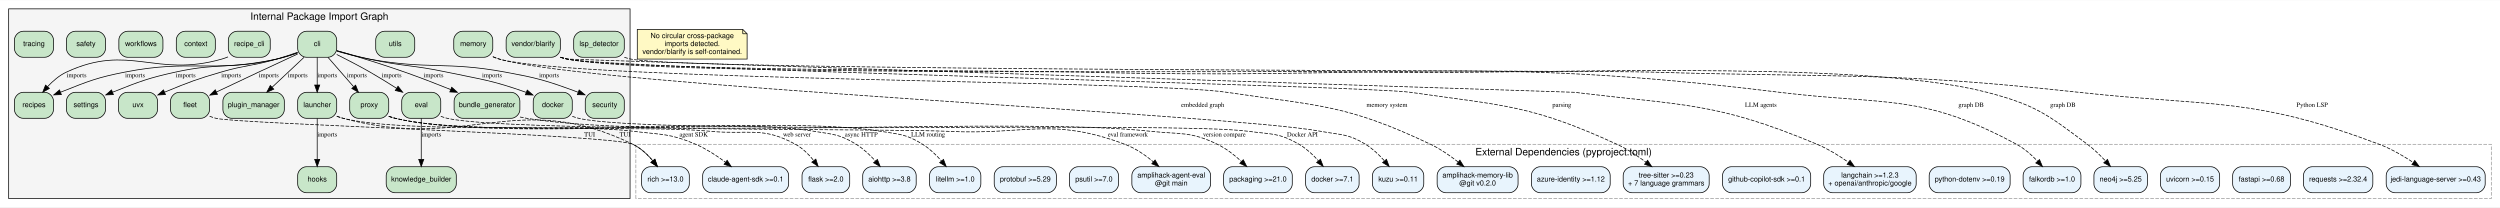
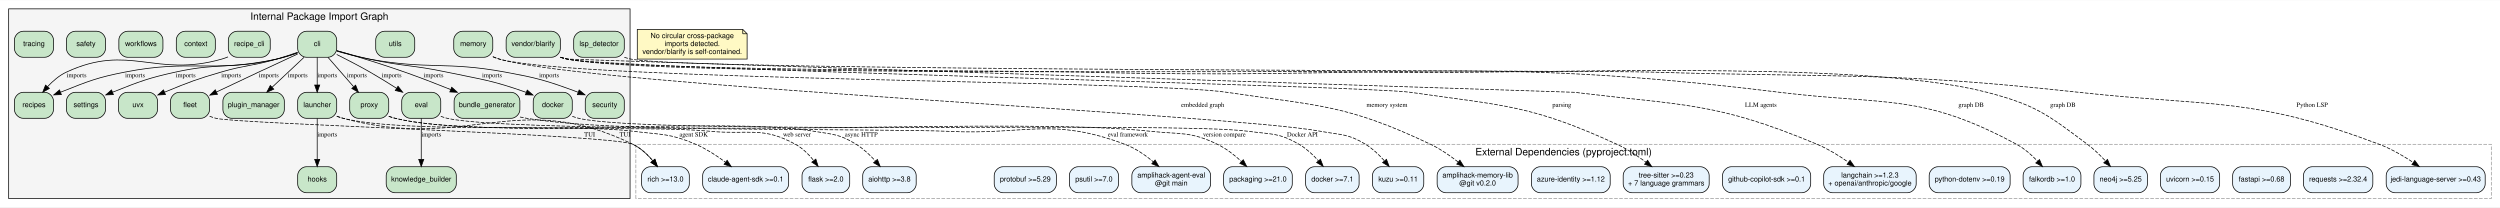
<svg xmlns="http://www.w3.org/2000/svg" width="3460pt" height="287pt" viewBox="0.00 0.00 3460.00 286.50">
  <g id="graph0" class="graph" transform="scale(1 1) rotate(0) translate(4 282.5)">
    <polygon fill="white" stroke="transparent" points="-4,4 -4,-282.5 3456,-282.5 3456,4 -4,4" />
    <g id="clust1" class="cluster">
      <polygon fill="none" stroke="#999999" stroke-dasharray="5,2" points="876,-8 876,-83 3444,-83 3444,-8 876,-8" />
      <text text-anchor="middle" x="2160" y="-67.8" font-family="Helvetica,sans-Serif" font-size="14.00">External Dependencies (pyproject.toml)</text>
    </g>
    <g id="clust2" class="cluster">
      <polygon fill="#f5f5f5" stroke="black" points="8,-8 8,-270.5 868,-270.5 868,-8 8,-8" />
      <text text-anchor="middle" x="438" y="-255.3" font-family="Helvetica,sans-Serif" font-size="14.00">Internal Package Import Graph</text>
    </g>
    <g id="node1" class="node">
      <path fill="#e8f4fd" stroke="black" d="M1160,-52C1160,-52 1118,-52 1118,-52 1112,-52 1106,-46 1106,-40 1106,-40 1106,-28 1106,-28 1106,-22 1112,-16 1118,-16 1118,-16 1160,-16 1160,-16 1166,-16 1172,-22 1172,-28 1172,-28 1172,-40 1172,-40 1172,-46 1166,-52 1160,-52" />
      <text text-anchor="middle" x="1139" y="-31.5" font-family="Helvetica,sans-Serif" font-size="10.00">flask &gt;=2.0</text>
    </g>
    <g id="node2" class="node">
      <path fill="#e8f4fd" stroke="black" d="M3268,-52C3268,-52 3196,-52 3196,-52 3190,-52 3184,-46 3184,-40 3184,-40 3184,-28 3184,-28 3184,-22 3190,-16 3196,-16 3196,-16 3268,-16 3268,-16 3274,-16 3280,-22 3280,-28 3280,-28 3280,-40 3280,-40 3280,-46 3274,-52 3268,-52" />
      <text text-anchor="middle" x="3232" y="-31.5" font-family="Helvetica,sans-Serif" font-size="10.00">requests &gt;=2.32.4</text>
    </g>
    <g id="node3" class="node">
      <path fill="#e8f4fd" stroke="black" d="M3154,-52C3154,-52 3098,-52 3098,-52 3092,-52 3086,-46 3086,-40 3086,-40 3086,-28 3086,-28 3086,-22 3092,-16 3098,-16 3098,-16 3154,-16 3154,-16 3160,-16 3166,-22 3166,-28 3166,-28 3166,-40 3166,-40 3166,-46 3160,-52 3154,-52" />
      <text text-anchor="middle" x="3126" y="-31.5" font-family="Helvetica,sans-Serif" font-size="10.00">fastapi &gt;=0.68</text>
    </g>
    <g id="node4" class="node">
      <path fill="#e8f4fd" stroke="black" d="M3056,-52C3056,-52 2998,-52 2998,-52 2992,-52 2986,-46 2986,-40 2986,-40 2986,-28 2986,-28 2986,-22 2992,-16 2998,-16 2998,-16 3056,-16 3056,-16 3062,-16 3068,-22 3068,-28 3068,-28 3068,-40 3068,-40 3068,-46 3062,-52 3056,-52" />
      <text text-anchor="middle" x="3027" y="-31.5" font-family="Helvetica,sans-Serif" font-size="10.00">uvicorn &gt;=0.15</text>
    </g>
    <g id="node5" class="node">
      <path fill="#e8f4fd" stroke="black" d="M1252,-52C1252,-52 1202,-52 1202,-52 1196,-52 1190,-46 1190,-40 1190,-40 1190,-28 1190,-28 1190,-22 1196,-16 1202,-16 1202,-16 1252,-16 1252,-16 1258,-16 1264,-22 1264,-28 1264,-28 1264,-40 1264,-40 1264,-46 1258,-52 1252,-52" />
      <text text-anchor="middle" x="1227" y="-31.5" font-family="Helvetica,sans-Serif" font-size="10.00">aiohttp &gt;=3.8</text>
    </g>
-     <g id="node6" class="node">
-       <path fill="#e8f4fd" stroke="black" d="M1341.5,-52C1341.5,-52 1294.5,-52 1294.5,-52 1288.5,-52 1282.5,-46 1282.5,-40 1282.5,-40 1282.5,-28 1282.5,-28 1282.5,-22 1288.5,-16 1294.5,-16 1294.5,-16 1341.5,-16 1341.5,-16 1347.5,-16 1353.5,-22 1353.5,-28 1353.5,-28 1353.5,-40 1353.5,-40 1353.5,-46 1347.5,-52 1341.5,-52" />
-       <text text-anchor="middle" x="1318" y="-31.5" font-family="Helvetica,sans-Serif" font-size="10.00">litellm &gt;=1.0</text>
-     </g>
    <g id="node7" class="node">
      <path fill="#e8f4fd" stroke="black" d="M2766,-52C2766,-52 2678,-52 2678,-52 2672,-52 2666,-46 2666,-40 2666,-40 2666,-28 2666,-28 2666,-22 2672,-16 2678,-16 2678,-16 2766,-16 2766,-16 2772,-16 2778,-22 2778,-28 2778,-28 2778,-40 2778,-40 2778,-46 2772,-52 2766,-52" />
      <text text-anchor="middle" x="2722" y="-31.5" font-family="Helvetica,sans-Serif" font-size="10.00">python-dotenv &gt;=0.19</text>
    </g>
    <g id="node8" class="node">
      <path fill="#e8f4fd" stroke="black" d="M1075.5,-52C1075.5,-52 980.5,-52 980.5,-52 974.5,-52 968.5,-46 968.5,-40 968.5,-40 968.5,-28 968.5,-28 968.5,-22 974.5,-16 980.5,-16 980.5,-16 1075.5,-16 1075.5,-16 1081.5,-16 1087.5,-22 1087.5,-28 1087.5,-28 1087.5,-40 1087.5,-40 1087.5,-46 1081.5,-52 1075.5,-52" />
      <text text-anchor="middle" x="1028" y="-31.5" font-family="Helvetica,sans-Serif" font-size="10.00">claude-agent-sdk &gt;=0.1</text>
    </g>
    <g id="node9" class="node">
      <path fill="#e8f4fd" stroke="black" d="M2490,-52C2490,-52 2392,-52 2392,-52 2386,-52 2380,-46 2380,-40 2380,-40 2380,-28 2380,-28 2380,-22 2386,-16 2392,-16 2392,-16 2490,-16 2490,-16 2496,-16 2502,-22 2502,-28 2502,-28 2502,-40 2502,-40 2502,-46 2496,-52 2490,-52" />
      <text text-anchor="middle" x="2441" y="-31.5" font-family="Helvetica,sans-Serif" font-size="10.00">github-copilot-sdk &gt;=0.1</text>
    </g>
    <g id="node10" class="node">
      <path fill="#e8f4fd" stroke="black" d="M938,-52C938,-52 896,-52 896,-52 890,-52 884,-46 884,-40 884,-40 884,-28 884,-28 884,-22 890,-16 896,-16 896,-16 938,-16 938,-16 944,-16 950,-22 950,-28 950,-28 950,-40 950,-40 950,-46 944,-52 938,-52" />
      <text text-anchor="middle" x="917" y="-31.5" font-family="Helvetica,sans-Serif" font-size="10.00">rich &gt;=13.0</text>
    </g>
    <g id="node11" class="node">
      <path fill="#e8f4fd" stroke="black" d="M2212.5,-52C2212.5,-52 2127.5,-52 2127.5,-52 2121.5,-52 2115.5,-46 2115.5,-40 2115.5,-40 2115.5,-28 2115.5,-28 2115.5,-22 2121.5,-16 2127.5,-16 2127.5,-16 2212.5,-16 2212.5,-16 2218.5,-16 2224.5,-22 2224.5,-28 2224.5,-28 2224.5,-40 2224.5,-40 2224.5,-46 2218.5,-52 2212.5,-52" />
      <text text-anchor="middle" x="2170" y="-31.5" font-family="Helvetica,sans-Serif" font-size="10.00">azure-identity &gt;=1.12</text>
    </g>
    <g id="node12" class="node">
      <path fill="#e8f4fd" stroke="black" d="M1954.5,-52C1954.5,-52 1907.5,-52 1907.5,-52 1901.5,-52 1895.5,-46 1895.5,-40 1895.5,-40 1895.5,-28 1895.5,-28 1895.5,-22 1901.5,-16 1907.5,-16 1907.5,-16 1954.5,-16 1954.5,-16 1960.5,-16 1966.5,-22 1966.5,-28 1966.5,-28 1966.5,-40 1966.5,-40 1966.5,-46 1960.5,-52 1954.5,-52" />
      <text text-anchor="middle" x="1931" y="-31.5" font-family="Helvetica,sans-Serif" font-size="10.00">kuzu &gt;=0.11</text>
    </g>
    <g id="node13" class="node">
      <path fill="#e8f4fd" stroke="black" d="M2085,-52C2085,-52 1997,-52 1997,-52 1991,-52 1985,-46 1985,-40 1985,-40 1985,-28 1985,-28 1985,-22 1991,-16 1997,-16 1997,-16 2085,-16 2085,-16 2091,-16 2097,-22 2097,-28 2097,-28 2097,-40 2097,-40 2097,-46 2091,-52 2085,-52" />
      <text text-anchor="middle" x="2041" y="-37" font-family="Helvetica,sans-Serif" font-size="10.00">amplihack-memory-lib</text>
      <text text-anchor="middle" x="2041" y="-26" font-family="Helvetica,sans-Serif" font-size="10.00">@git v0.2.0</text>
    </g>
    <g id="node14" class="node">
      <path fill="#e8f4fd" stroke="black" d="M1659.5,-52C1659.5,-52 1574.5,-52 1574.5,-52 1568.5,-52 1562.5,-46 1562.5,-40 1562.5,-40 1562.5,-28 1562.5,-28 1562.5,-22 1568.5,-16 1574.5,-16 1574.5,-16 1659.5,-16 1659.5,-16 1665.5,-16 1671.5,-22 1671.5,-28 1671.5,-28 1671.5,-40 1671.5,-40 1671.5,-46 1665.5,-52 1659.5,-52" />
      <text text-anchor="middle" x="1617" y="-37" font-family="Helvetica,sans-Serif" font-size="10.00">amplihack-agent-eval</text>
      <text text-anchor="middle" x="1617" y="-26" font-family="Helvetica,sans-Serif" font-size="10.00">@git main</text>
    </g>
    <g id="node15" class="node">
      <path fill="#e8f4fd" stroke="black" d="M2349.5,-52C2349.5,-52 2254.5,-52 2254.5,-52 2248.5,-52 2242.5,-46 2242.5,-40 2242.5,-40 2242.5,-28 2242.5,-28 2242.5,-22 2248.5,-16 2254.5,-16 2254.5,-16 2349.5,-16 2349.5,-16 2355.5,-16 2361.5,-22 2361.5,-28 2361.5,-28 2361.5,-40 2361.5,-40 2361.5,-46 2355.5,-52 2349.5,-52" />
      <text text-anchor="middle" x="2302" y="-37" font-family="Helvetica,sans-Serif" font-size="10.00">tree-sitter &gt;=0.23</text>
      <text text-anchor="middle" x="2302" y="-26" font-family="Helvetica,sans-Serif" font-size="10.00">+ 7 language grammars</text>
    </g>
    <g id="node16" class="node">
      <path fill="#e8f4fd" stroke="black" d="M2636,-52C2636,-52 2532,-52 2532,-52 2526,-52 2520,-46 2520,-40 2520,-40 2520,-28 2520,-28 2520,-22 2526,-16 2532,-16 2532,-16 2636,-16 2636,-16 2642,-16 2648,-22 2648,-28 2648,-28 2648,-40 2648,-40 2648,-46 2642,-52 2636,-52" />
      <text text-anchor="middle" x="2584" y="-37" font-family="Helvetica,sans-Serif" font-size="10.00">langchain &gt;=1.2.3</text>
      <text text-anchor="middle" x="2584" y="-26" font-family="Helvetica,sans-Serif" font-size="10.00">+ openai/anthropic/google</text>
    </g>
    <g id="node17" class="node">
      <path fill="#e8f4fd" stroke="black" d="M1532,-52C1532,-52 1488,-52 1488,-52 1482,-52 1476,-46 1476,-40 1476,-40 1476,-28 1476,-28 1476,-22 1482,-16 1488,-16 1488,-16 1532,-16 1532,-16 1538,-16 1544,-22 1544,-28 1544,-28 1544,-40 1544,-40 1544,-46 1538,-52 1532,-52" />
      <text text-anchor="middle" x="1510" y="-31.5" font-family="Helvetica,sans-Serif" font-size="10.00">psutil &gt;=7.0</text>
    </g>
    <g id="node18" class="node">
      <path fill="#e8f4fd" stroke="black" d="M1446,-52C1446,-52 1384,-52 1384,-52 1378,-52 1372,-46 1372,-40 1372,-40 1372,-28 1372,-28 1372,-22 1378,-16 1384,-16 1384,-16 1446,-16 1446,-16 1452,-16 1458,-22 1458,-28 1458,-28 1458,-40 1458,-40 1458,-46 1452,-52 1446,-52" />
      <text text-anchor="middle" x="1415" y="-31.5" font-family="Helvetica,sans-Serif" font-size="10.00">protobuf &gt;=5.29</text>
    </g>
    <g id="node19" class="node">
      <path fill="#e8f4fd" stroke="black" d="M2864,-52C2864,-52 2808,-52 2808,-52 2802,-52 2796,-46 2796,-40 2796,-40 2796,-28 2796,-28 2796,-22 2802,-16 2808,-16 2808,-16 2864,-16 2864,-16 2870,-16 2876,-22 2876,-28 2876,-28 2876,-40 2876,-40 2876,-46 2870,-52 2864,-52" />
      <text text-anchor="middle" x="2836" y="-31.5" font-family="Helvetica,sans-Serif" font-size="10.00">falkordb &gt;=1.0</text>
    </g>
    <g id="node20" class="node">
      <path fill="#e8f4fd" stroke="black" d="M2956,-52C2956,-52 2906,-52 2906,-52 2900,-52 2894,-46 2894,-40 2894,-40 2894,-28 2894,-28 2894,-22 2900,-16 2906,-16 2906,-16 2956,-16 2956,-16 2962,-16 2968,-22 2968,-28 2968,-28 2968,-40 2968,-40 2968,-46 2962,-52 2956,-52" />
      <text text-anchor="middle" x="2931" y="-31.5" font-family="Helvetica,sans-Serif" font-size="10.00">neo4j &gt;=5.25</text>
    </g>
    <g id="node21" class="node">
      <path fill="#e8f4fd" stroke="black" d="M3423.5,-52C3423.5,-52 3310.5,-52 3310.5,-52 3304.5,-52 3298.5,-46 3298.5,-40 3298.5,-40 3298.5,-28 3298.5,-28 3298.5,-22 3304.5,-16 3310.5,-16 3310.5,-16 3423.5,-16 3423.5,-16 3429.5,-16 3435.5,-22 3435.5,-28 3435.5,-28 3435.5,-40 3435.5,-40 3435.5,-46 3429.5,-52 3423.5,-52" />
      <text text-anchor="middle" x="3367" y="-31.5" font-family="Helvetica,sans-Serif" font-size="10.00">jedi-language-server &gt;=0.43</text>
    </g>
    <g id="node22" class="node">
      <path fill="#e8f4fd" stroke="black" d="M1865,-52C1865,-52 1815,-52 1815,-52 1809,-52 1803,-46 1803,-40 1803,-40 1803,-28 1803,-28 1803,-22 1809,-16 1815,-16 1815,-16 1865,-16 1865,-16 1871,-16 1877,-22 1877,-28 1877,-28 1877,-40 1877,-40 1877,-46 1871,-52 1865,-52" />
      <text text-anchor="middle" x="1840" y="-31.5" font-family="Helvetica,sans-Serif" font-size="10.00">docker &gt;=7.1</text>
    </g>
    <g id="node23" class="node">
      <path fill="#e8f4fd" stroke="black" d="M1772.5,-52C1772.5,-52 1701.5,-52 1701.5,-52 1695.5,-52 1689.5,-46 1689.5,-40 1689.5,-40 1689.5,-28 1689.5,-28 1689.5,-22 1695.5,-16 1701.5,-16 1701.5,-16 1772.5,-16 1772.5,-16 1778.5,-16 1784.5,-22 1784.5,-28 1784.5,-28 1784.5,-40 1784.5,-40 1784.5,-46 1778.5,-52 1772.5,-52" />
      <text text-anchor="middle" x="1737" y="-31.5" font-family="Helvetica,sans-Serif" font-size="10.00">packaging &gt;=21.0</text>
    </g>
    <g id="node24" class="node">
      <path fill="#c8e6c9" stroke="black" d="M450,-239.5C450,-239.5 420,-239.5 420,-239.5 414,-239.5 408,-233.5 408,-227.5 408,-227.5 408,-215.5 408,-215.5 408,-209.5 414,-203.5 420,-203.5 420,-203.5 450,-203.5 450,-203.5 456,-203.5 462,-209.5 462,-215.5 462,-215.5 462,-227.5 462,-227.5 462,-233.5 456,-239.5 450,-239.5" />
      <text text-anchor="middle" x="435" y="-219" font-family="Helvetica,sans-Serif" font-size="10.00">cli</text>
    </g>
    <g id="node25" class="node">
      <path fill="#c8e6c9" stroke="black" d="M450,-155C450,-155 420,-155 420,-155 414,-155 408,-149 408,-143 408,-143 408,-131 408,-131 408,-125 414,-119 420,-119 420,-119 450,-119 450,-119 456,-119 462,-125 462,-131 462,-131 462,-143 462,-143 462,-149 456,-155 450,-155" />
      <text text-anchor="middle" x="435" y="-134.5" font-family="Helvetica,sans-Serif" font-size="10.00">launcher</text>
    </g>
    <g id="edge1" class="edge">
      <path fill="none" stroke="black" d="M435,-203.41C435,-192.34 435,-177.7 435,-165.08" />
      <polygon fill="black" stroke="black" points="438.5,-165.07 435,-155.07 431.5,-165.07 438.5,-165.07" />
      <text text-anchor="middle" x="449" y="-175.8" font-family="Times,serif" font-size="9.00">imports</text>
    </g>
    <g id="node26" class="node">
      <path fill="#c8e6c9" stroke="black" d="M522,-155C522,-155 492,-155 492,-155 486,-155 480,-149 480,-143 480,-143 480,-131 480,-131 480,-125 486,-119 492,-119 492,-119 522,-119 522,-119 528,-119 534,-125 534,-131 534,-131 534,-143 534,-143 534,-149 528,-155 522,-155" />
      <text text-anchor="middle" x="507" y="-134.5" font-family="Helvetica,sans-Serif" font-size="10.00">proxy</text>
    </g>
    <g id="edge2" class="edge">
      <path fill="none" stroke="black" d="M449.92,-203.41C460.15,-191.68 473.89,-175.93 485.33,-162.83" />
      <polygon fill="black" stroke="black" points="488.16,-164.91 492.1,-155.07 482.89,-160.31 488.16,-164.91" />
      <text text-anchor="middle" x="490" y="-175.8" font-family="Times,serif" font-size="9.00">imports</text>
    </g>
    <g id="node27" class="node">
      <path fill="#c8e6c9" stroke="black" d="M274,-155C274,-155 244,-155 244,-155 238,-155 232,-149 232,-143 232,-143 232,-131 232,-131 232,-125 238,-119 244,-119 244,-119 274,-119 274,-119 280,-119 286,-125 286,-131 286,-131 286,-143 286,-143 286,-149 280,-155 274,-155" />
      <text text-anchor="middle" x="259" y="-134.5" font-family="Helvetica,sans-Serif" font-size="10.00">fleet</text>
    </g>
    <g id="edge3" class="edge">
      <path fill="none" stroke="black" d="M407.97,-208.06C392.21,-200.79 371.96,-191.41 354,-183 334.76,-173.99 313.36,-163.86 295.76,-155.51" />
      <polygon fill="black" stroke="black" points="296.94,-152.19 286.41,-151.06 293.94,-158.51 296.94,-152.19" />
      <text text-anchor="middle" x="368" y="-175.8" font-family="Times,serif" font-size="9.00">imports</text>
    </g>
    <g id="node28" class="node">
      <path fill="#c8e6c9" stroke="black" d="M58,-155C58,-155 28,-155 28,-155 22,-155 16,-149 16,-143 16,-143 16,-131 16,-131 16,-125 22,-119 28,-119 28,-119 58,-119 58,-119 64,-119 70,-125 70,-131 70,-131 70,-143 70,-143 70,-149 64,-155 58,-155" />
      <text text-anchor="middle" x="43" y="-134.5" font-family="Helvetica,sans-Serif" font-size="10.00">recipes</text>
    </g>
    <g id="edge4" class="edge">
      <path fill="none" stroke="black" d="M407.76,-209.49C398.74,-206.25 388.56,-203.04 379,-201 287.39,-181.45 260.93,-201.02 169,-183 130.78,-175.51 119.58,-170.89 79.87,-155.16" />
      <polygon fill="black" stroke="black" points="80.93,-151.82 70.34,-151.4 78.36,-158.33 80.93,-151.82" />
      <text text-anchor="middle" x="183" y="-175.8" font-family="Times,serif" font-size="9.00">imports</text>
    </g>
    <g id="node30" class="node">
      <path fill="#c8e6c9" stroke="black" d="M703.5,-155C703.5,-155 636.5,-155 636.5,-155 630.5,-155 624.5,-149 624.5,-143 624.5,-143 624.5,-131 624.5,-131 624.5,-125 630.5,-119 636.5,-119 636.5,-119 703.5,-119 703.5,-119 709.5,-119 715.5,-125 715.5,-131 715.5,-131 715.5,-143 715.5,-143 715.5,-149 709.5,-155 703.5,-155" />
      <text text-anchor="middle" x="670" y="-134.5" font-family="Helvetica,sans-Serif" font-size="10.00">bundle_generator</text>
    </g>
    <g id="edge5" class="edge">
      <path fill="none" stroke="black" d="M462.1,-212.74C486.75,-205.53 524.05,-194.24 556,-183 577.04,-175.6 599.97,-166.71 619.71,-158.8" />
      <polygon fill="black" stroke="black" points="621.16,-161.99 629.12,-155 618.54,-155.5 621.16,-161.99" />
      <text text-anchor="middle" x="596" y="-175.8" font-family="Times,serif" font-size="9.00">imports</text>
    </g>
    <g id="node31" class="node">
      <path fill="#c8e6c9" stroke="black" d="M594,-155C594,-155 564,-155 564,-155 558,-155 552,-149 552,-143 552,-143 552,-131 552,-131 552,-125 558,-119 564,-119 564,-119 594,-119 594,-119 600,-119 606,-125 606,-131 606,-131 606,-143 606,-143 606,-149 600,-155 594,-155" />
      <text text-anchor="middle" x="579" y="-134.5" font-family="Helvetica,sans-Serif" font-size="10.00">eval</text>
    </g>
    <g id="edge7" class="edge">
      <path fill="none" stroke="black" d="M462.01,-207.36C475.91,-200.41 493.04,-191.56 508,-183 520.21,-176.01 533.3,-167.9 544.87,-160.51" />
      <polygon fill="black" stroke="black" points="546.87,-163.39 553.38,-155.03 543.08,-157.5 546.87,-163.39" />
      <text text-anchor="middle" x="538" y="-175.8" font-family="Times,serif" font-size="9.00">imports</text>
    </g>
    <g id="node34" class="node">
      <path fill="#c8e6c9" stroke="black" d="M848,-155C848,-155 818,-155 818,-155 812,-155 806,-149 806,-143 806,-143 806,-131 806,-131 806,-125 812,-119 818,-119 818,-119 848,-119 848,-119 854,-119 860,-125 860,-131 860,-131 860,-143 860,-143 860,-149 854,-155 848,-155" />
      <text text-anchor="middle" x="833" y="-134.5" font-family="Helvetica,sans-Serif" font-size="10.00">security</text>
    </g>
    <g id="edge11" class="edge">
      <path fill="none" stroke="black" d="M462.1,-211.99C475.49,-208.09 491.97,-203.74 507,-201 589.58,-185.98 612.44,-198.17 695,-183 738.35,-175.04 751.32,-171.74 796.26,-155.02" />
      <polygon fill="black" stroke="black" points="797.55,-158.28 805.69,-151.49 795.1,-151.72 797.55,-158.28" />
      <text text-anchor="middle" x="756" y="-175.8" font-family="Times,serif" font-size="9.00">imports</text>
    </g>
    <g id="node36" class="node">
      <path fill="#c8e6c9" stroke="black" d="M130,-155C130,-155 100,-155 100,-155 94,-155 88,-149 88,-143 88,-143 88,-131 88,-131 88,-125 94,-119 100,-119 100,-119 130,-119 130,-119 136,-119 142,-125 142,-131 142,-131 142,-143 142,-143 142,-149 136,-155 130,-155" />
      <text text-anchor="middle" x="115" y="-134.5" font-family="Helvetica,sans-Serif" font-size="10.00">settings</text>
    </g>
    <g id="edge8" class="edge">
      <path fill="none" stroke="black" d="M407.99,-209.83C398.9,-206.58 388.62,-203.27 379,-201 317.94,-186.61 300.25,-196.57 239,-183 201.75,-174.75 190.72,-170.62 151.71,-155.1" />
      <polygon fill="black" stroke="black" points="152.94,-151.82 142.35,-151.38 150.35,-158.33 152.94,-151.82" />
      <text text-anchor="middle" x="253" y="-175.8" font-family="Times,serif" font-size="9.00">imports</text>
    </g>
    <g id="node39" class="node">
      <path fill="#c8e6c9" stroke="black" d="M202,-155C202,-155 172,-155 172,-155 166,-155 160,-149 160,-143 160,-143 160,-131 160,-131 160,-125 166,-119 172,-119 172,-119 202,-119 202,-119 208,-119 214,-125 214,-131 214,-131 214,-143 214,-143 214,-149 208,-155 202,-155" />
      <text text-anchor="middle" x="187" y="-134.5" font-family="Helvetica,sans-Serif" font-size="10.00">uvx</text>
    </g>
    <g id="edge9" class="edge">
      <path fill="none" stroke="black" d="M407.84,-210.4C398.74,-207.18 388.49,-203.75 379,-201 345.25,-191.21 335.73,-192.89 302,-183 269.05,-173.34 258.98,-169.76 223.88,-155.22" />
      <polygon fill="black" stroke="black" points="224.97,-151.88 214.39,-151.28 222.28,-158.35 224.97,-151.88" />
      <text text-anchor="middle" x="316" y="-175.8" font-family="Times,serif" font-size="9.00">imports</text>
    </g>
    <g id="node40" class="node">
      <path fill="#c8e6c9" stroke="black" d="M776,-155C776,-155 746,-155 746,-155 740,-155 734,-149 734,-143 734,-143 734,-131 734,-131 734,-125 740,-119 746,-119 746,-119 776,-119 776,-119 782,-119 788,-125 788,-131 788,-131 788,-143 788,-143 788,-149 782,-155 776,-155" />
      <text text-anchor="middle" x="761" y="-134.5" font-family="Helvetica,sans-Serif" font-size="10.00">docker</text>
    </g>
    <g id="edge10" class="edge">
      <path fill="none" stroke="black" d="M462.2,-212.46C475.61,-208.67 492.07,-204.27 507,-201 554.11,-190.68 566.82,-192.96 614,-183 663.36,-172.58 676.44,-171.82 724,-155 724.1,-154.96 724.2,-154.93 724.3,-154.89" />
      <polygon fill="black" stroke="black" points="725.72,-158.1 733.75,-151.19 723.16,-151.58 725.72,-158.1" />
      <text text-anchor="middle" x="677" y="-175.8" font-family="Times,serif" font-size="9.00">imports</text>
    </g>
    <g id="node44" class="node">
      <path fill="#c8e6c9" stroke="black" d="M377.5,-155C377.5,-155 316.5,-155 316.5,-155 310.5,-155 304.5,-149 304.5,-143 304.5,-143 304.5,-131 304.5,-131 304.5,-125 310.5,-119 316.5,-119 316.5,-119 377.5,-119 377.5,-119 383.5,-119 389.5,-125 389.5,-131 389.5,-131 389.5,-143 389.5,-143 389.5,-149 383.5,-155 377.5,-155" />
      <text text-anchor="middle" x="347" y="-134.5" font-family="Helvetica,sans-Serif" font-size="10.00">plugin_manager</text>
    </g>
    <g id="edge6" class="edge">
      <path fill="none" stroke="black" d="M416.77,-203.41C404.02,-191.46 386.83,-175.34 372.7,-162.09" />
      <polygon fill="black" stroke="black" points="374.9,-159.36 365.21,-155.07 370.11,-164.46 374.9,-159.36" />
      <text text-anchor="middle" x="408" y="-175.8" font-family="Times,serif" font-size="9.00">imports</text>
    </g>
    <g id="edge18" class="edge">
      <path fill="none" stroke="black" stroke-dasharray="5,2" d="M462.1,-121.84C465.05,-120.71 468.05,-119.73 471,-119 557.8,-97.49 784.28,-112.2 873,-101 911.74,-96.11 923.14,-98.46 959,-83 973.45,-76.77 987.97,-67.27 999.93,-58.37" />
      <polygon fill="black" stroke="black" points="1002.37,-60.91 1008.16,-52.04 998.1,-55.36 1002.37,-60.91" />
      <text text-anchor="middle" x="956" y="-93.8" font-family="Times,serif" font-size="9.00">agent SDK</text>
    </g>
    <g id="edge19" class="edge">
      <path fill="none" stroke="black" stroke-dasharray="5,2" d="M462.14,-121.97C465.08,-120.82 468.07,-119.8 471,-119 643.68,-72.09 711.16,-161.43 872,-83 882.69,-77.79 892.13,-68.87 899.57,-60.13" />
      <polygon fill="black" stroke="black" points="902.34,-62.27 905.81,-52.26 896.85,-57.92 902.34,-62.27" />
      <text text-anchor="middle" x="861" y="-93.8" font-family="Times,serif" font-size="9.00">TUI</text>
    </g>
    <g id="node37" class="node">
      <path fill="#c8e6c9" stroke="black" d="M450,-52C450,-52 420,-52 420,-52 414,-52 408,-46 408,-40 408,-40 408,-28 408,-28 408,-22 414,-16 420,-16 420,-16 450,-16 450,-16 456,-16 462,-22 462,-28 462,-28 462,-40 462,-40 462,-46 456,-52 450,-52" />
      <text text-anchor="middle" x="435" y="-31.5" font-family="Helvetica,sans-Serif" font-size="10.00">hooks</text>
    </g>
    <g id="edge13" class="edge">
      <path fill="none" stroke="black" d="M435,-118.87C435,-103.41 435,-80.42 435,-62.41" />
      <polygon fill="black" stroke="black" points="438.5,-62.22 435,-52.22 431.5,-62.22 438.5,-62.22" />
      <text text-anchor="middle" x="449" y="-93.8" font-family="Times,serif" font-size="9.00">imports</text>
    </g>
    <g id="edge15" class="edge">
      <path fill="none" stroke="black" stroke-dasharray="5,2" d="M534.1,-121.83C537.05,-120.71 540.05,-119.73 543,-119 637.38,-95.79 883.26,-110.4 980,-101 1032.36,-95.91 1050.89,-108.33 1097,-83 1106.75,-77.64 1115.32,-69.09 1122.13,-60.68" />
      <polygon fill="black" stroke="black" points="1125.12,-62.54 1128.34,-52.45 1119.52,-58.33 1125.12,-62.54" />
      <text text-anchor="middle" x="1099" y="-93.8" font-family="Times,serif" font-size="9.00">web server</text>
    </g>
    <g id="edge16" class="edge">
      <path fill="none" stroke="black" stroke-dasharray="5,2" d="M534.09,-121.8C537.04,-120.68 540.04,-119.71 543,-119 668.37,-88.84 995.82,-122.3 1123,-101 1149.62,-96.54 1158.04,-97.19 1181,-83 1190.82,-76.93 1199.99,-68.27 1207.52,-59.98" />
      <polygon fill="black" stroke="black" points="1210.32,-62.09 1214.2,-52.24 1205.02,-57.52 1210.32,-62.09" />
      <text text-anchor="middle" x="1188" y="-93.8" font-family="Times,serif" font-size="9.00">async HTTP</text>
-     </g>
-     <g id="edge17" class="edge">
-       <path fill="none" stroke="black" stroke-dasharray="5,2" d="M534.09,-121.78C537.04,-120.67 540.04,-119.71 543,-119 688.32,-84.36 1067.61,-125.37 1215,-101 1241.63,-96.6 1250.12,-97.32 1273,-83 1282.69,-76.94 1291.67,-68.28 1299.03,-59.99" />
-       <polygon fill="black" stroke="black" points="1301.79,-62.15 1305.55,-52.24 1296.43,-57.64 1301.79,-62.15" />
-       <text text-anchor="middle" x="1280.5" y="-93.8" font-family="Times,serif" font-size="9.00">LLM routing</text>
    </g>
    <g id="edge20" class="edge">
      <path fill="none" stroke="black" stroke-dasharray="5,2" d="M286.11,-121.88C289.05,-120.74 292.05,-119.75 295,-119 326.13,-111.08 842.99,-96.77 872,-83 882.74,-77.9 892.19,-69.01 899.62,-60.25" />
      <polygon fill="black" stroke="black" points="902.4,-62.38 905.86,-52.36 896.91,-58.04 902.4,-62.38" />
      <text text-anchor="middle" x="812" y="-93.8" font-family="Times,serif" font-size="9.00">TUI</text>
    </g>
    <g id="node29" class="node">
      <path fill="#c8e6c9" stroke="black" d="M358,-239.5C358,-239.5 324,-239.5 324,-239.5 318,-239.5 312,-233.5 312,-227.5 312,-227.5 312,-215.5 312,-215.5 312,-209.5 318,-203.5 324,-203.5 324,-203.5 358,-203.5 358,-203.5 364,-203.5 370,-209.5 370,-215.5 370,-215.5 370,-227.5 370,-227.5 370,-233.5 364,-239.5 358,-239.5" />
      <text text-anchor="middle" x="341" y="-219" font-family="Helvetica,sans-Serif" font-size="10.00">recipe_cli</text>
    </g>
    <g id="edge12" class="edge">
      <path fill="none" stroke="black" d="M311.58,-204.02C308.74,-202.85 305.85,-201.82 303,-201 210.81,-174.61 174.98,-223.36 88,-183 78.08,-178.4 69.1,-170.62 61.82,-162.82" />
      <polygon fill="black" stroke="black" points="64.33,-160.38 55.13,-155.12 59.05,-164.97 64.33,-160.38" />
      <text text-anchor="middle" x="102" y="-175.8" font-family="Times,serif" font-size="9.00">imports</text>
    </g>
    <g id="edge28" class="edge">
      <path fill="none" stroke="black" stroke-dasharray="5,2" d="M715.69,-120.83C718.82,-120.12 721.94,-119.49 725,-119 914.58,-88.35 1398.06,-121.51 1589,-101 1630.43,-96.55 1643.5,-101.16 1681,-83 1693.07,-77.16 1704.63,-68.07 1714.08,-59.36" />
      <polygon fill="black" stroke="black" points="1716.72,-61.68 1721.49,-52.22 1711.86,-56.64 1716.72,-61.68" />
      <text text-anchor="middle" x="1690.5" y="-93.8" font-family="Times,serif" font-size="9.00">version compare</text>
    </g>
    <g id="edge27" class="edge">
      <path fill="none" stroke="black" stroke-dasharray="5,2" d="M606.09,-121.78C609.04,-120.67 612.04,-119.7 615,-119 689.93,-101.17 1231.07,-104.82 1308,-101 1417.05,-95.58 1450.76,-121.3 1553,-83 1567.34,-77.63 1581.2,-67.98 1592.33,-58.74" />
      <polygon fill="black" stroke="black" points="1594.66,-61.35 1599.92,-52.15 1590.07,-56.06 1594.66,-61.35" />
      <text text-anchor="middle" x="1557" y="-93.8" font-family="Times,serif" font-size="9.00">eval framework</text>
    </g>
    <g id="node32" class="node">
      <path fill="#c8e6c9" stroke="black" d="M615.5,-52C615.5,-52 542.5,-52 542.5,-52 536.5,-52 530.5,-46 530.5,-40 530.5,-40 530.5,-28 530.5,-28 530.5,-22 536.5,-16 542.5,-16 542.5,-16 615.5,-16 615.5,-16 621.5,-16 627.5,-22 627.5,-28 627.5,-28 627.5,-40 627.5,-40 627.5,-46 621.5,-52 615.5,-52" />
      <text text-anchor="middle" x="579" y="-31.5" font-family="Helvetica,sans-Serif" font-size="10.00">knowledge_builder</text>
    </g>
    <g id="edge14" class="edge">
      <path fill="none" stroke="black" d="M579,-118.87C579,-103.41 579,-80.42 579,-62.41" />
      <polygon fill="black" stroke="black" points="582.5,-62.22 579,-52.22 575.5,-62.22 582.5,-62.22" />
      <text text-anchor="middle" x="593" y="-93.8" font-family="Times,serif" font-size="9.00">imports</text>
    </g>
    <g id="node33" class="node">
      <path fill="#c8e6c9" stroke="black" d="M666,-239.5C666,-239.5 636,-239.5 636,-239.5 630,-239.5 624,-233.5 624,-227.5 624,-227.5 624,-215.5 624,-215.5 624,-209.5 630,-203.5 636,-203.5 636,-203.5 666,-203.5 666,-203.5 672,-203.5 678,-209.5 678,-215.5 678,-215.5 678,-227.5 678,-227.5 678,-233.5 672,-239.5 666,-239.5" />
      <text text-anchor="middle" x="651" y="-219" font-family="Helvetica,sans-Serif" font-size="10.00">memory</text>
    </g>
    <g id="edge25" class="edge">
      <path fill="none" stroke="black" stroke-dasharray="5,2" d="M678.01,-204.38C680.98,-203.07 684,-201.9 687,-201 808.45,-164.48 1699.35,-124.35 1824,-101 1852.2,-95.72 1861.54,-98 1886,-83 1895.74,-77.03 1904.74,-68.39 1912.09,-60.09" />
      <polygon fill="black" stroke="black" points="1914.86,-62.24 1918.6,-52.33 1909.49,-57.74 1914.86,-62.24" />
      <text text-anchor="middle" x="1660.5" y="-134.8" font-family="Times,serif" font-size="9.00">embedded graph</text>
    </g>
    <g id="edge26" class="edge">
      <path fill="none" stroke="black" stroke-dasharray="5,2" d="M678.38,-204.08C681.22,-202.86 684.12,-201.8 687,-201 794.92,-171.01 1583.22,-171.5 1694,-155 1821.94,-135.95 1859.13,-138.45 1976,-83 1989.43,-76.63 2002.88,-67.3 2014.04,-58.57" />
      <polygon fill="black" stroke="black" points="2016.51,-61.07 2022.08,-52.06 2012.1,-55.63 2016.51,-61.07" />
      <text text-anchor="middle" x="1915.5" y="-134.8" font-family="Times,serif" font-size="9.00">memory system</text>
    </g>
    <g id="node35" class="node">
      <path fill="#c8e6c9" stroke="black" d="M558,-239.5C558,-239.5 528,-239.5 528,-239.5 522,-239.5 516,-233.5 516,-227.5 516,-227.5 516,-215.5 516,-215.5 516,-209.5 522,-203.5 528,-203.5 528,-203.5 558,-203.5 558,-203.5 564,-203.5 570,-209.5 570,-215.5 570,-215.5 570,-227.5 570,-227.5 570,-233.5 564,-239.5 558,-239.5" />
      <text text-anchor="middle" x="543" y="-219" font-family="Helvetica,sans-Serif" font-size="10.00">utils</text>
    </g>
    <g id="node38" class="node">
      <path fill="#c8e6c9" stroke="black" d="M759.5,-239.5C759.5,-239.5 708.5,-239.5 708.5,-239.5 702.5,-239.5 696.5,-233.5 696.5,-227.5 696.5,-227.5 696.5,-215.5 696.5,-215.5 696.5,-209.5 702.5,-203.5 708.5,-203.5 708.5,-203.5 759.5,-203.5 759.5,-203.5 765.5,-203.5 771.5,-209.5 771.5,-215.5 771.5,-215.5 771.5,-227.5 771.5,-227.5 771.5,-233.5 765.5,-239.5 759.5,-239.5" />
      <text text-anchor="middle" x="734" y="-219" font-family="Helvetica,sans-Serif" font-size="10.00">vendor/blarify</text>
    </g>
    <g id="edge21" class="edge">
      <path fill="none" stroke="black" stroke-dasharray="5,2" d="M771.59,-203.56C774.73,-202.56 777.89,-201.68 781,-201 844.37,-187.07 1883.78,-164.25 1948,-155 2077.74,-136.32 2114.89,-137.72 2234,-83 2248.05,-76.54 2262.24,-67.1 2273.99,-58.29" />
      <polygon fill="black" stroke="black" points="2276.31,-60.92 2282.09,-52.04 2272.03,-55.38 2276.31,-60.92" />
      <text text-anchor="middle" x="2157.5" y="-134.8" font-family="Times,serif" font-size="9.00">parsing</text>
    </g>
    <g id="edge22" class="edge">
      <path fill="none" stroke="black" stroke-dasharray="5,2" d="M771.59,-203.54C774.73,-202.54 777.89,-201.67 781,-201 782.18,-200.74 2173.8,-155.15 2175,-155 2326.59,-136.41 2370.12,-141.96 2511,-83 2526.12,-76.67 2541.48,-67.13 2554.19,-58.22" />
      <polygon fill="black" stroke="black" points="2556.47,-60.89 2562.53,-52.2 2552.37,-55.22 2556.47,-60.89" />
      <text text-anchor="middle" x="2433" y="-134.8" font-family="Times,serif" font-size="9.00">LLM agents</text>
    </g>
    <g id="edge23" class="edge">
      <path fill="none" stroke="black" stroke-dasharray="5,2" d="M771.58,-203.51C774.72,-202.52 777.89,-201.66 781,-201 858.19,-184.6 1412.11,-185.14 1491,-183 1921.24,-171.32 2031.82,-207.59 2459,-155 2607.13,-136.76 2655.71,-153.97 2787,-83 2797.75,-77.19 2807.75,-68.33 2815.88,-59.79" />
      <polygon fill="black" stroke="black" points="2818.68,-61.91 2822.79,-52.14 2813.49,-57.22 2818.68,-61.91" />
      <text text-anchor="middle" x="2724" y="-134.8" font-family="Times,serif" font-size="9.00">graph DB</text>
    </g>
    <g id="edge24" class="edge">
      <path fill="none" stroke="black" stroke-dasharray="5,2" d="M771.57,-203.48C774.72,-202.5 777.89,-201.65 781,-201 902.64,-175.75 1774.8,-186.05 1899,-183 2087.27,-178.37 2563.79,-202.59 2746,-155 2813.32,-137.42 2829.29,-124.68 2885,-83 2893.87,-76.36 2902.56,-67.95 2909.95,-60.03" />
      <polygon fill="black" stroke="black" points="2912.77,-62.13 2916.87,-52.36 2907.58,-57.44 2912.77,-62.13" />
      <text text-anchor="middle" x="2851" y="-134.8" font-family="Times,serif" font-size="9.00">graph DB</text>
    </g>
    <g id="edge29" class="edge">
      <path fill="none" stroke="black" stroke-dasharray="5,2" d="M788.08,-121.76C791.03,-120.65 794.04,-119.69 797,-119 897.3,-95.48 1621.93,-114.92 1724,-101 1755.83,-96.66 1766.27,-99.22 1794,-83 1803.97,-77.17 1813.17,-68.57 1820.68,-60.25" />
      <polygon fill="black" stroke="black" points="1823.5,-62.34 1827.33,-52.46 1818.18,-57.79 1823.5,-62.34" />
      <text text-anchor="middle" x="1798.5" y="-93.8" font-family="Times,serif" font-size="9.00">Docker API</text>
    </g>
    <g id="node41" class="node">
      <path fill="#c8e6c9" stroke="black" d="M848,-239.5C848,-239.5 802,-239.5 802,-239.5 796,-239.5 790,-233.5 790,-227.5 790,-227.5 790,-215.5 790,-215.5 790,-209.5 796,-203.5 802,-203.5 802,-203.5 848,-203.5 848,-203.5 854,-203.5 860,-209.5 860,-215.5 860,-215.5 860,-227.5 860,-227.5 860,-233.5 854,-239.5 848,-239.5" />
      <text text-anchor="middle" x="825" y="-219" font-family="Helvetica,sans-Serif" font-size="10.00">lsp_detector</text>
    </g>
    <g id="edge30" class="edge">
      <path fill="none" stroke="black" stroke-dasharray="5,2" d="M860.12,-203.47C863.08,-202.49 866.06,-201.64 869,-201 945.59,-184.28 2201.64,-185.35 2280,-183 2543.73,-175.09 2610.72,-183.78 2873,-155 3059.52,-134.54 3113.49,-149.37 3289,-83 3305.35,-76.82 3322.04,-67.1 3335.76,-58.01" />
      <polygon fill="black" stroke="black" points="3338.03,-60.7 3344.32,-52.18 3334.08,-54.92 3338.03,-60.7" />
      <text text-anchor="middle" x="3196" y="-134.8" font-family="Times,serif" font-size="9.00">Python LSP</text>
    </g>
    <g id="node42" class="node">
      <path fill="#c8e6c9" stroke="black" d="M282,-239.5C282,-239.5 252,-239.5 252,-239.5 246,-239.5 240,-233.5 240,-227.5 240,-227.5 240,-215.5 240,-215.5 240,-209.5 246,-203.5 252,-203.5 252,-203.5 282,-203.5 282,-203.5 288,-203.5 294,-209.5 294,-215.5 294,-215.5 294,-227.5 294,-227.5 294,-233.5 288,-239.5 282,-239.5" />
      <text text-anchor="middle" x="267" y="-219" font-family="Helvetica,sans-Serif" font-size="10.00">context</text>
    </g>
    <g id="node43" class="node">
      <path fill="#c8e6c9" stroke="black" d="M209.5,-239.5C209.5,-239.5 172.5,-239.5 172.5,-239.5 166.5,-239.5 160.5,-233.5 160.5,-227.5 160.5,-227.5 160.5,-215.5 160.5,-215.5 160.5,-209.5 166.5,-203.5 172.5,-203.5 172.5,-203.5 209.5,-203.5 209.5,-203.5 215.5,-203.5 221.5,-209.5 221.5,-215.5 221.5,-215.5 221.5,-227.5 221.5,-227.5 221.5,-233.5 215.5,-239.5 209.5,-239.5" />
      <text text-anchor="middle" x="191" y="-219" font-family="Helvetica,sans-Serif" font-size="10.00">workflows</text>
    </g>
    <g id="node45" class="node">
      <path fill="#c8e6c9" stroke="black" d="M130,-239.5C130,-239.5 100,-239.5 100,-239.5 94,-239.5 88,-233.5 88,-227.5 88,-227.5 88,-215.5 88,-215.5 88,-209.5 94,-203.5 100,-203.5 100,-203.5 130,-203.5 130,-203.5 136,-203.5 142,-209.5 142,-215.5 142,-215.5 142,-227.5 142,-227.5 142,-233.5 136,-239.5 130,-239.5" />
      <text text-anchor="middle" x="115" y="-219" font-family="Helvetica,sans-Serif" font-size="10.00">safety</text>
    </g>
    <g id="node46" class="node">
      <path fill="#c8e6c9" stroke="black" d="M58,-239.5C58,-239.5 28,-239.5 28,-239.5 22,-239.5 16,-233.5 16,-227.5 16,-227.5 16,-215.5 16,-215.5 16,-209.5 22,-203.5 28,-203.5 28,-203.5 58,-203.5 58,-203.5 64,-203.5 70,-209.5 70,-215.5 70,-215.5 70,-227.5 70,-227.5 70,-233.5 64,-239.5 58,-239.5" />
      <text text-anchor="middle" x="43" y="-219" font-family="Helvetica,sans-Serif" font-size="10.00">tracing</text>
    </g>
    <g id="node47" class="node">
      <polygon fill="#fff9c4" stroke="black" points="1024,-242 878,-242 878,-201 1030,-201 1030,-236 1024,-242" />
      <polyline fill="none" stroke="black" points="1024,-242 1024,-236 " />
      <polyline fill="none" stroke="black" points="1030,-236 1024,-236 " />
      <text text-anchor="middle" x="954" y="-230" font-family="Helvetica,sans-Serif" font-size="10.00">No circular cross-package</text>
      <text text-anchor="middle" x="954" y="-219" font-family="Helvetica,sans-Serif" font-size="10.00">imports detected.</text>
      <text text-anchor="middle" x="954" y="-208" font-family="Helvetica,sans-Serif" font-size="10.00">vendor/blarify is self-contained.</text>
    </g>
  </g>
</svg>
